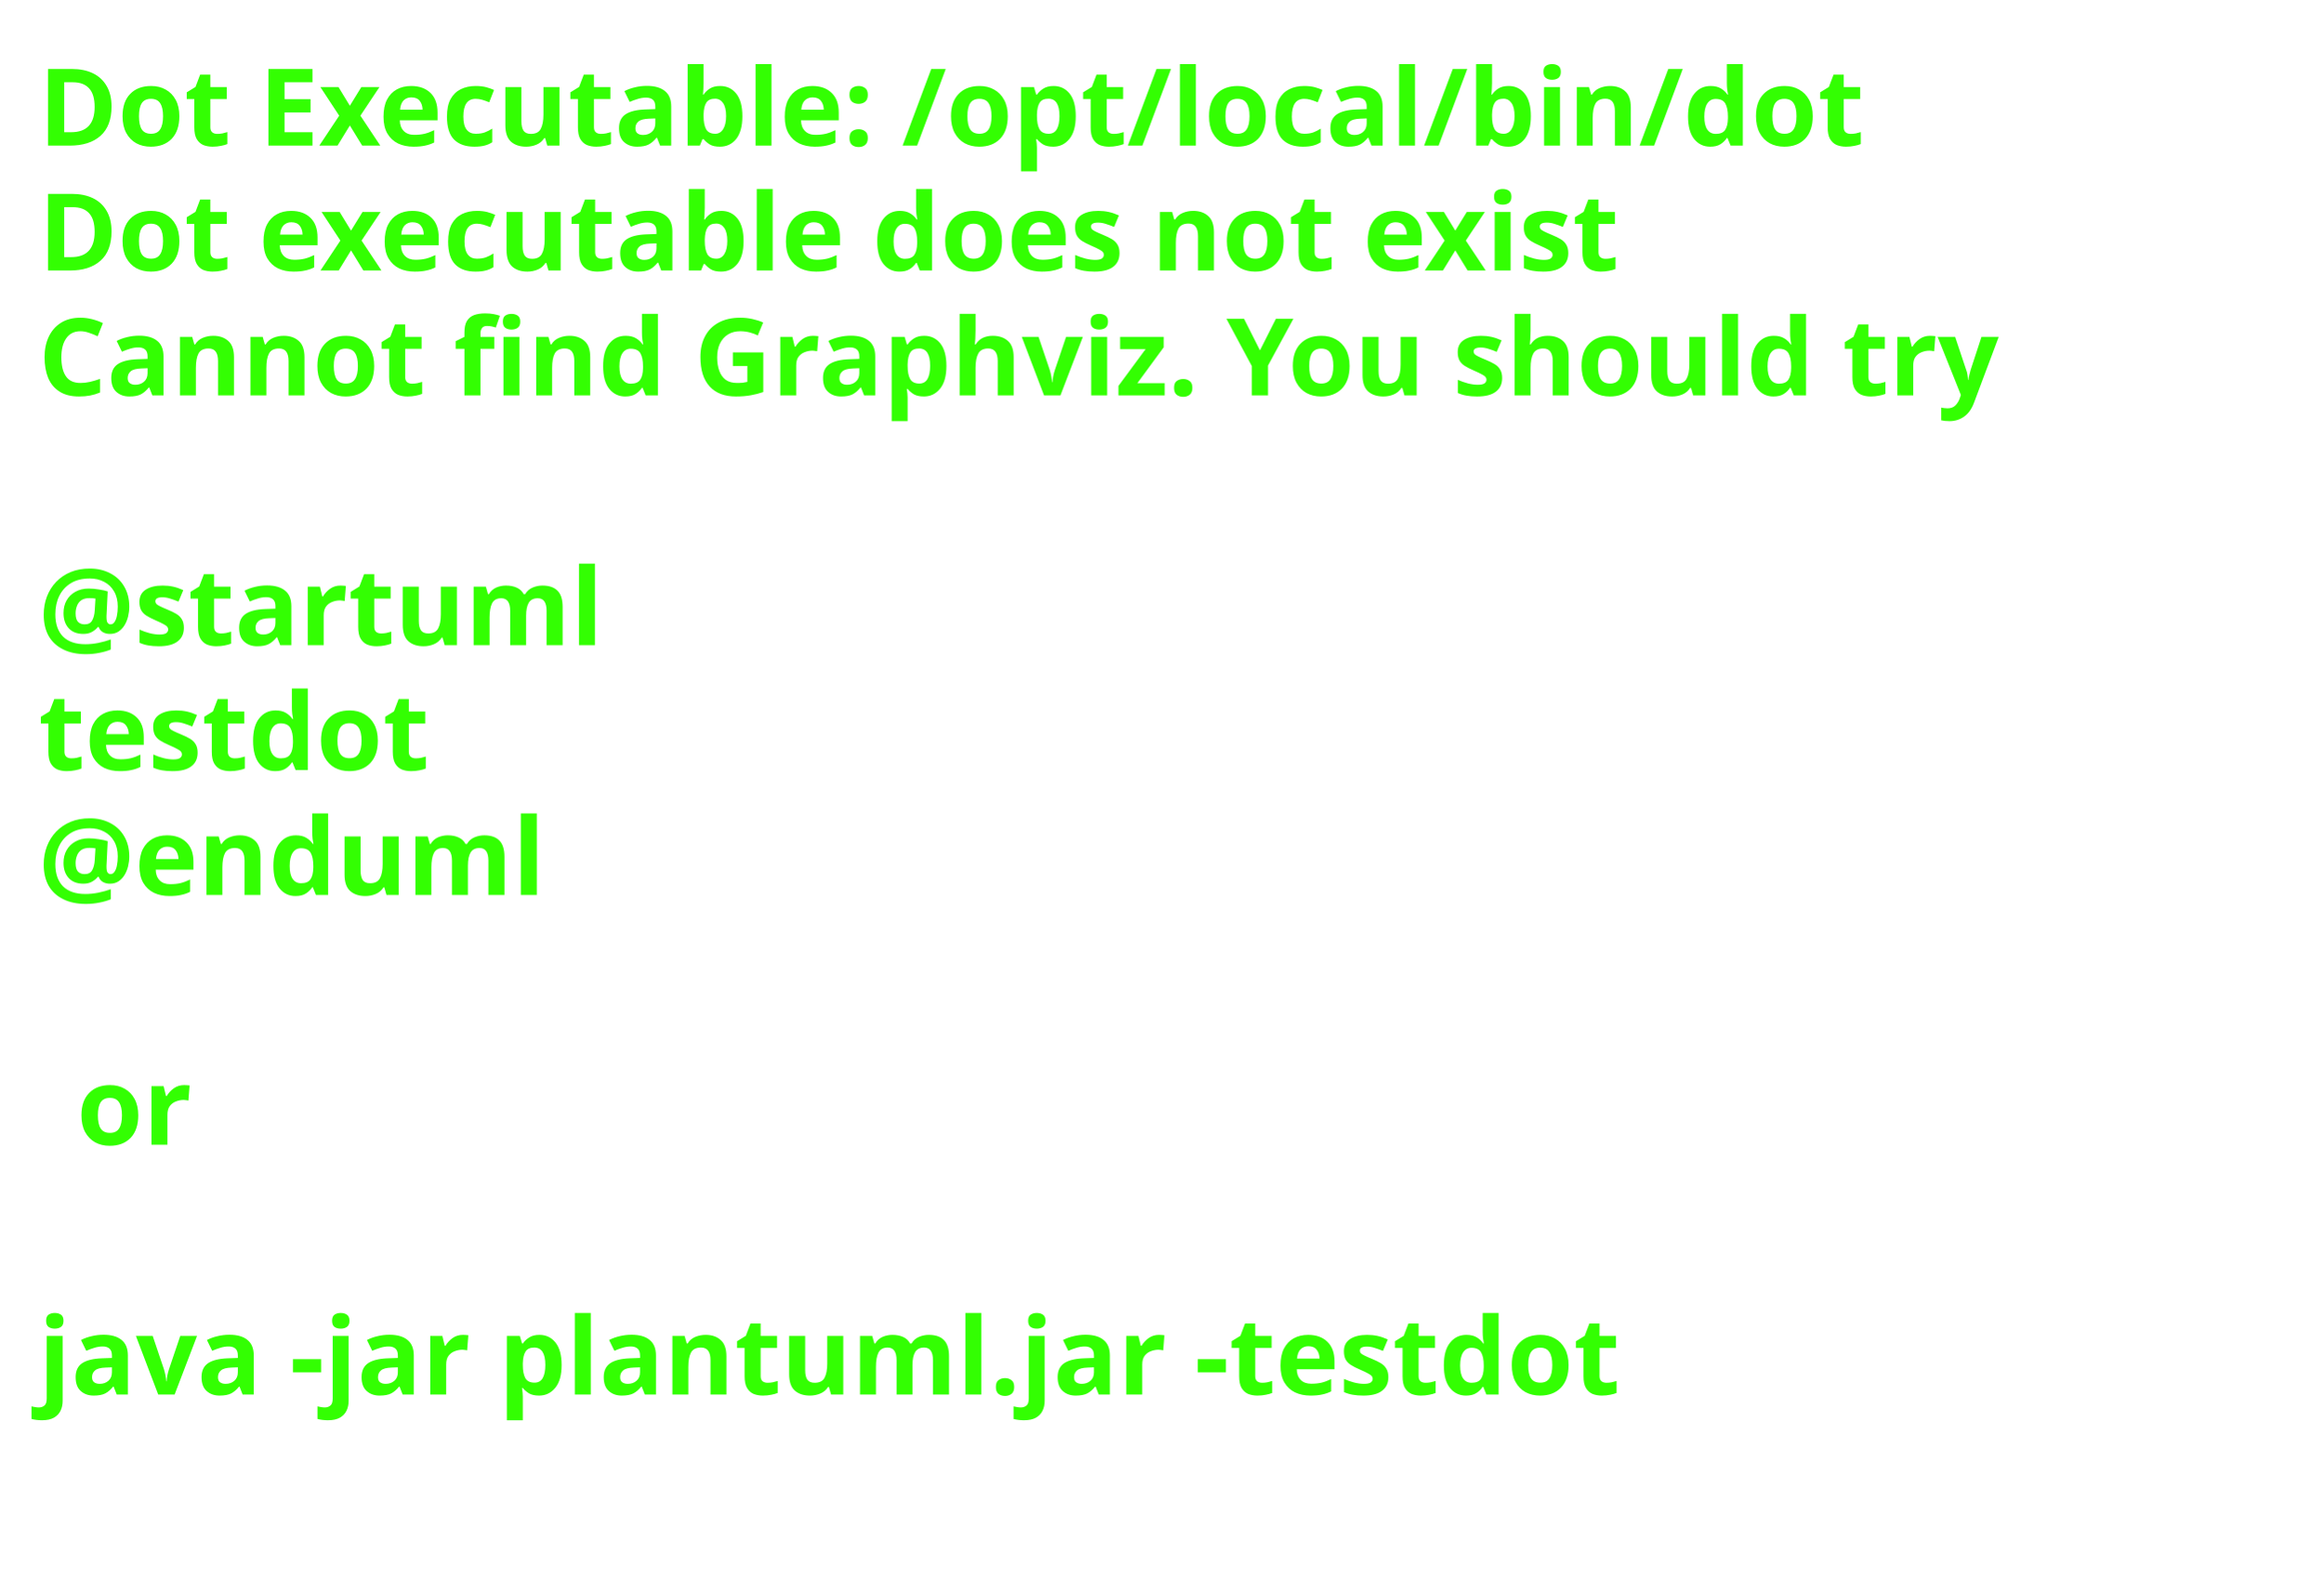
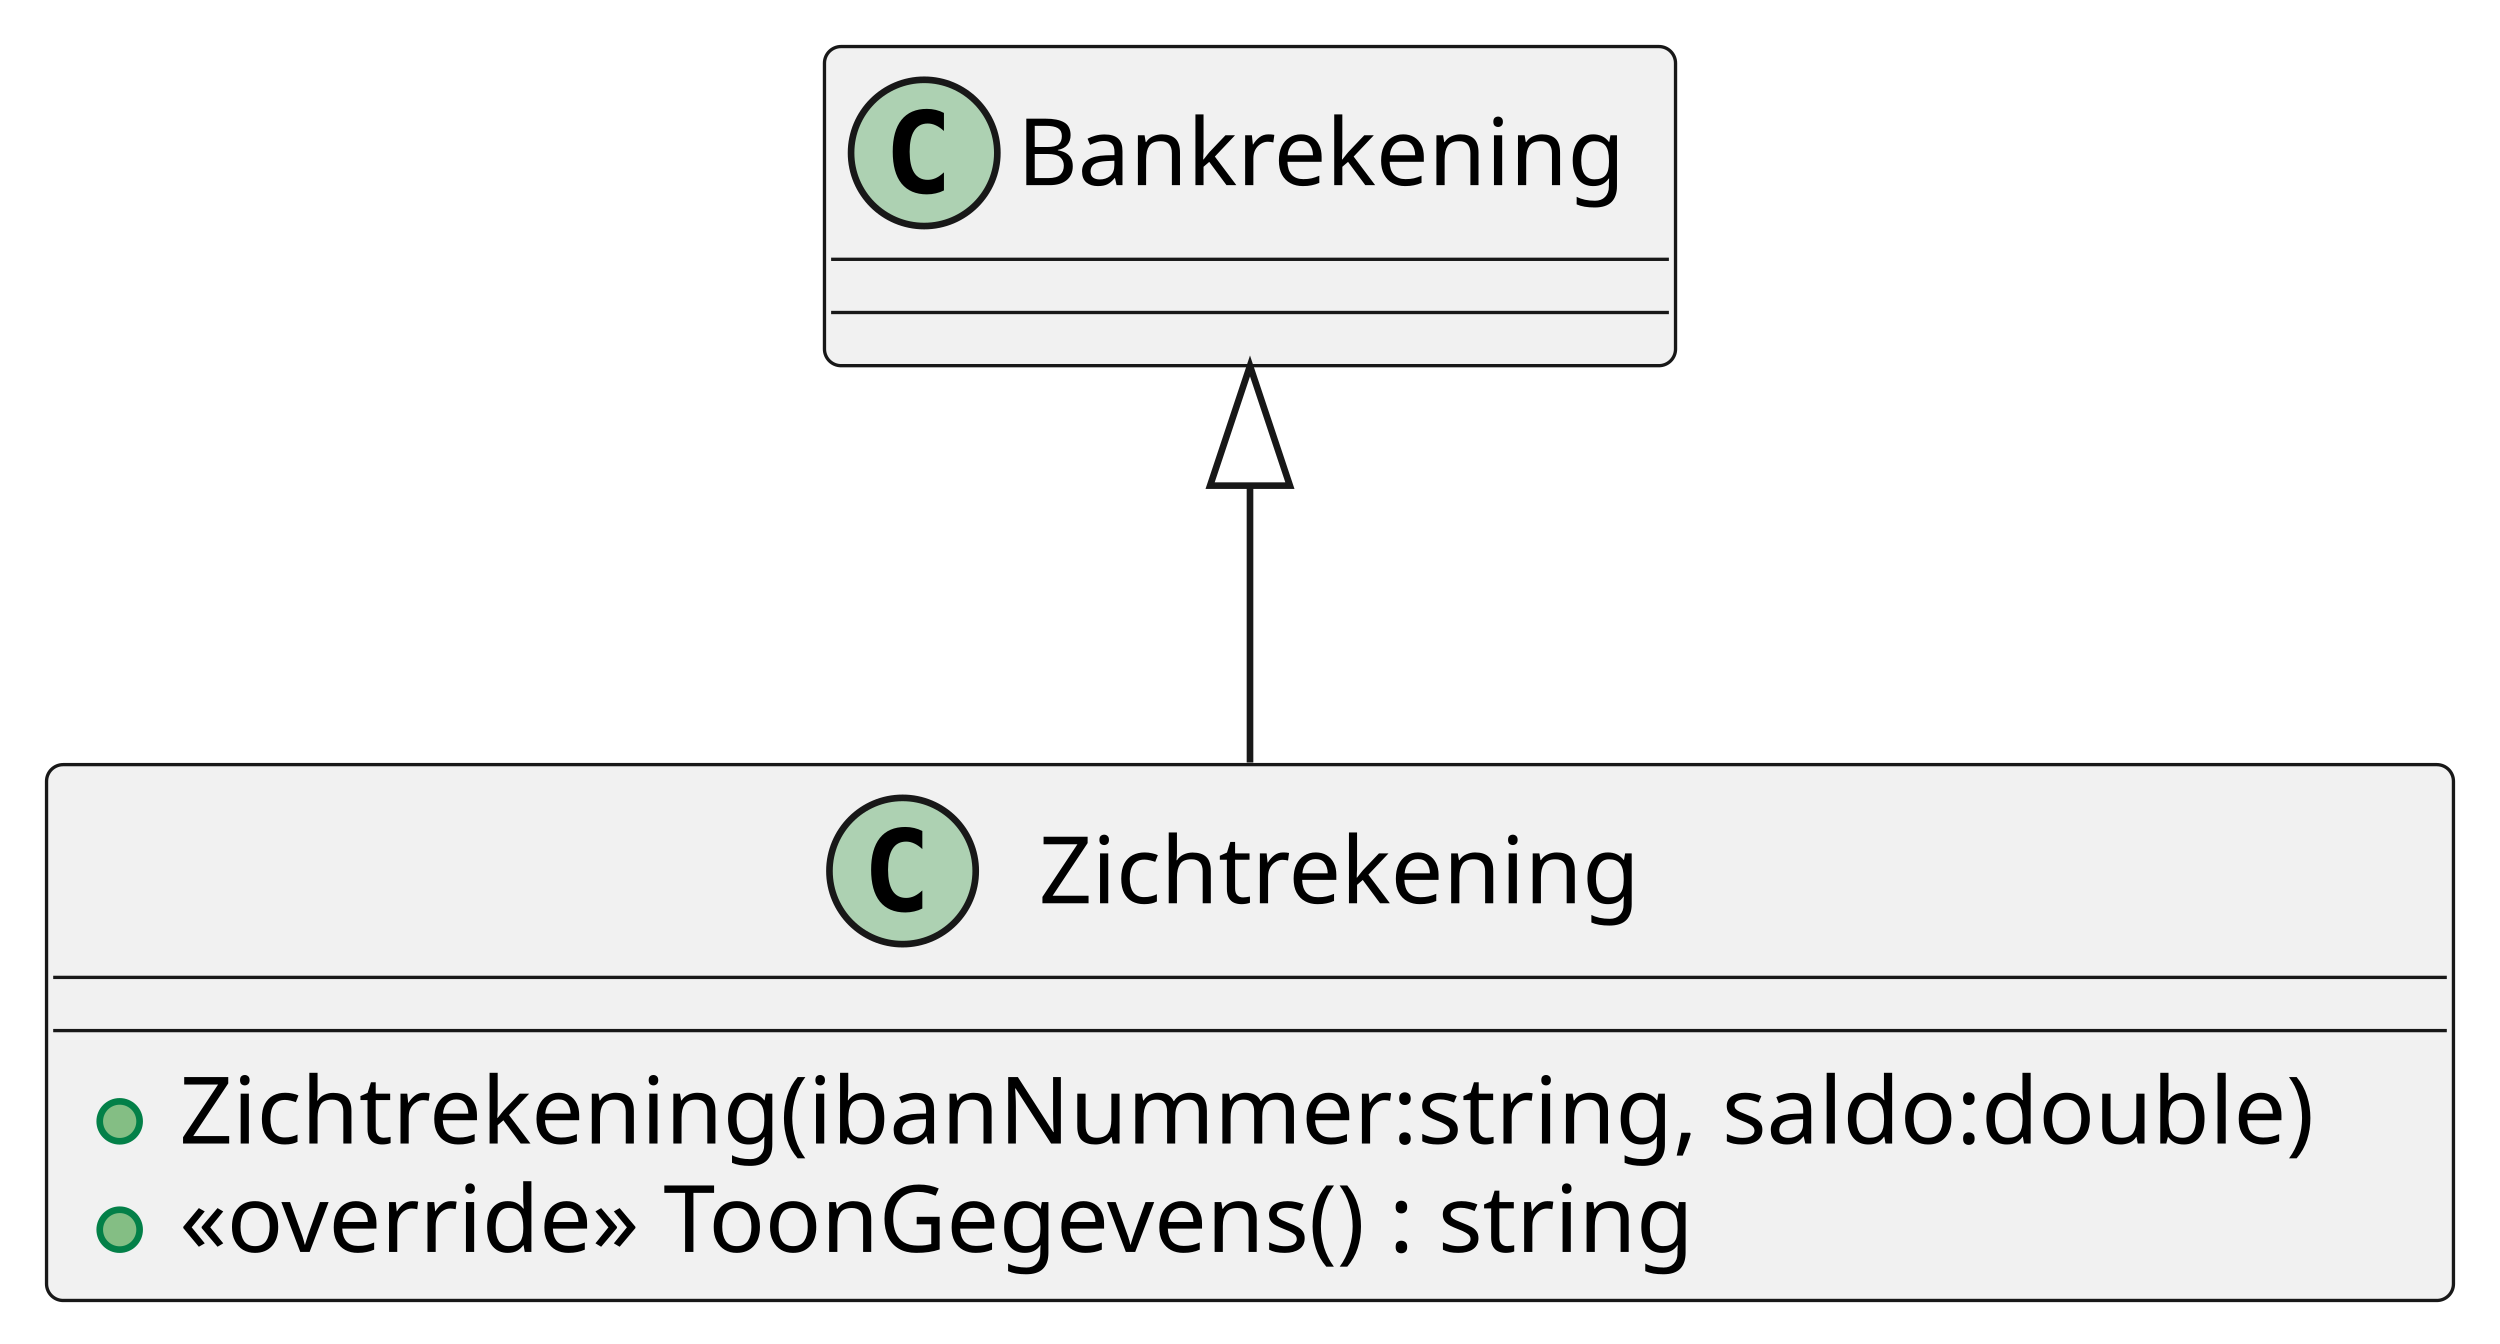
- <svg xmlns="http://www.w3.org/2000/svg" contentStyleType="text/css" height="206px" preserveAspectRatio="none" style="width:303px;height:206px;background:#FFFFFF;" version="1.1" viewBox="0 0 303 206" width="303px" zoomAndPan="magnify">
+ <svg xmlns="http://www.w3.org/2000/svg" contentStyleType="text/css" height="202px" preserveAspectRatio="none" style="width:376px;height:202px;background:#FFFFFF;" version="1.1" viewBox="0 0 376 202" width="376px" zoomAndPan="magnify">
  <defs />
  <g>
-     <text fill="#33FF02" font-family="sans-serif" font-size="14" font-weight="bold" lengthAdjust="spacing" textLength="261" x="5" y="19">Dot Executable: /opt/local/bin/dot</text>
-     <text fill="#33FF02" font-family="sans-serif" font-size="14" font-weight="bold" lengthAdjust="spacing" textLength="237" x="5" y="35.297">Dot executable does not exist</text>
-     <text fill="#33FF02" font-family="sans-serif" font-size="14" font-weight="bold" lengthAdjust="spacing" textLength="291" x="5" y="51.594">Cannot find Graphviz. You should try</text>
-     <text fill="#33FF02" font-family="sans-serif" font-size="14" font-weight="bold" lengthAdjust="spacing" textLength="5" x="5" y="67.891"> </text>
-     <text fill="#33FF02" font-family="sans-serif" font-size="14" font-weight="bold" lengthAdjust="spacing" textLength="79" x="5" y="84.188">@startuml</text>
-     <text fill="#33FF02" font-family="sans-serif" font-size="14" font-weight="bold" lengthAdjust="spacing" textLength="57" x="5" y="100.484">testdot</text>
-     <text fill="#33FF02" font-family="sans-serif" font-size="14" font-weight="bold" lengthAdjust="spacing" textLength="72" x="5" y="116.781">@enduml</text>
-     <text fill="#33FF02" font-family="sans-serif" font-size="14" font-weight="bold" lengthAdjust="spacing" textLength="5" x="5" y="133.078"> </text>
-     <text fill="#33FF02" font-family="sans-serif" font-size="14" font-weight="bold" lengthAdjust="spacing" textLength="17" x="10" y="149.375">or</text>
-     <text fill="#33FF02" font-family="sans-serif" font-size="14" font-weight="bold" lengthAdjust="spacing" textLength="5" x="5" y="165.672"> </text>
-     <text fill="#33FF02" font-family="sans-serif" font-size="14" font-weight="bold" lengthAdjust="spacing" textLength="227" x="5" y="181.969">java -jar plantuml.jar -testdot</text>
-     <text fill="#33FF02" font-family="sans-serif" font-size="14" font-weight="bold" lengthAdjust="spacing" textLength="5" x="5" y="198.266"> </text>
+     <g id="elem_Zichtrekening">
+       <rect codeLine="1" fill="#F1F1F1" height="80.594" id="Zichtrekening" rx="2.5" ry="2.5" style="stroke:#181818;stroke-width:0.5;" width="362" x="7" y="115" />
+       <ellipse cx="135.75" cy="131" fill="#ADD1B2" rx="11" ry="11" style="stroke:#181818;stroke-width:1.0;" />
+       <path d="M138.719,136.641 Q138.141,136.938 137.5,137.078 Q136.859,137.234 136.156,137.234 Q133.656,137.234 132.328,135.594 Q131.016,133.938 131.016,130.812 Q131.016,127.688 132.328,126.031 Q133.656,124.375 136.156,124.375 Q136.859,124.375 137.5,124.531 Q138.156,124.688 138.719,124.984 L138.719,127.703 Q138.094,127.125 137.5,126.859 Q136.906,126.578 136.281,126.578 Q134.938,126.578 134.25,127.656 Q133.562,128.719 133.562,130.812 Q133.562,132.906 134.25,133.984 Q134.938,135.047 136.281,135.047 Q136.906,135.047 137.5,134.781 Q138.094,134.5 138.719,133.922 L138.719,136.641 Z " fill="#000000" />
+       <text fill="#000000" font-family="sans-serif" font-size="14" lengthAdjust="spacing" textLength="96" x="156.25" y="135.847">Zichtrekening</text>
+       <line style="stroke:#181818;stroke-width:0.5;" x1="8" x2="368" y1="147" y2="147" />
+       <line style="stroke:#181818;stroke-width:0.5;" x1="8" x2="368" y1="155" y2="155" />
+       <ellipse cx="18" cy="168.648" fill="#84BE84" rx="3" ry="3" style="stroke:#038048;stroke-width:1.0;" />
+       <text fill="#000000" font-family="sans-serif" font-size="14" lengthAdjust="spacing" textLength="336" x="27" y="171.995">Zichtrekening(ibanNummer:string, saldo:double)</text>
+       <ellipse cx="18" cy="184.945" fill="#84BE84" rx="3" ry="3" style="stroke:#038048;stroke-width:1.0;" />
+       <text fill="#000000" font-family="sans-serif" font-size="14" lengthAdjust="spacing" textLength="247" x="27" y="188.292">«override» ToonGegevens() : string</text>
+     </g>
+     <g id="elem_Bankrekening">
+       <rect fill="#F1F1F1" height="48" id="Bankrekening" rx="2.5" ry="2.5" style="stroke:#181818;stroke-width:0.5;" width="128" x="124" y="7" />
+       <ellipse cx="139" cy="23" fill="#ADD1B2" rx="11" ry="11" style="stroke:#181818;stroke-width:1.0;" />
+       <path d="M141.969,28.641 Q141.391,28.938 140.75,29.078 Q140.109,29.234 139.406,29.234 Q136.906,29.234 135.578,27.594 Q134.266,25.938 134.266,22.812 Q134.266,19.688 135.578,18.031 Q136.906,16.375 139.406,16.375 Q140.109,16.375 140.75,16.531 Q141.406,16.688 141.969,16.984 L141.969,19.703 Q141.344,19.125 140.75,18.859 Q140.156,18.578 139.531,18.578 Q138.188,18.578 137.5,19.656 Q136.812,20.719 136.812,22.812 Q136.812,24.906 137.5,25.984 Q138.188,27.047 139.531,27.047 Q140.156,27.047 140.75,26.781 Q141.344,26.5 141.969,25.922 L141.969,28.641 Z " fill="#000000" />
+       <text fill="#000000" font-family="sans-serif" font-size="14" lengthAdjust="spacing" textLength="96" x="153" y="27.847">Bankrekening</text>
+       <line style="stroke:#181818;stroke-width:0.5;" x1="125" x2="251" y1="39" y2="39" />
+       <line style="stroke:#181818;stroke-width:0.5;" x1="125" x2="251" y1="47" y2="47" />
+     </g>
+     <g id="link_Bankrekening_Zichtrekening">
+       <path codeLine="5" d="M188,73.04 C188,89.81 188,94.95 188,114.69 " fill="none" id="Bankrekening-backto-Zichtrekening" style="stroke:#181818;stroke-width:1.0;" />
+       <polygon fill="none" points="188,55.04,182,73.04,194,73.04,188,55.04" style="stroke:#181818;stroke-width:1.0;" />
+     </g>
  </g>
</svg>
